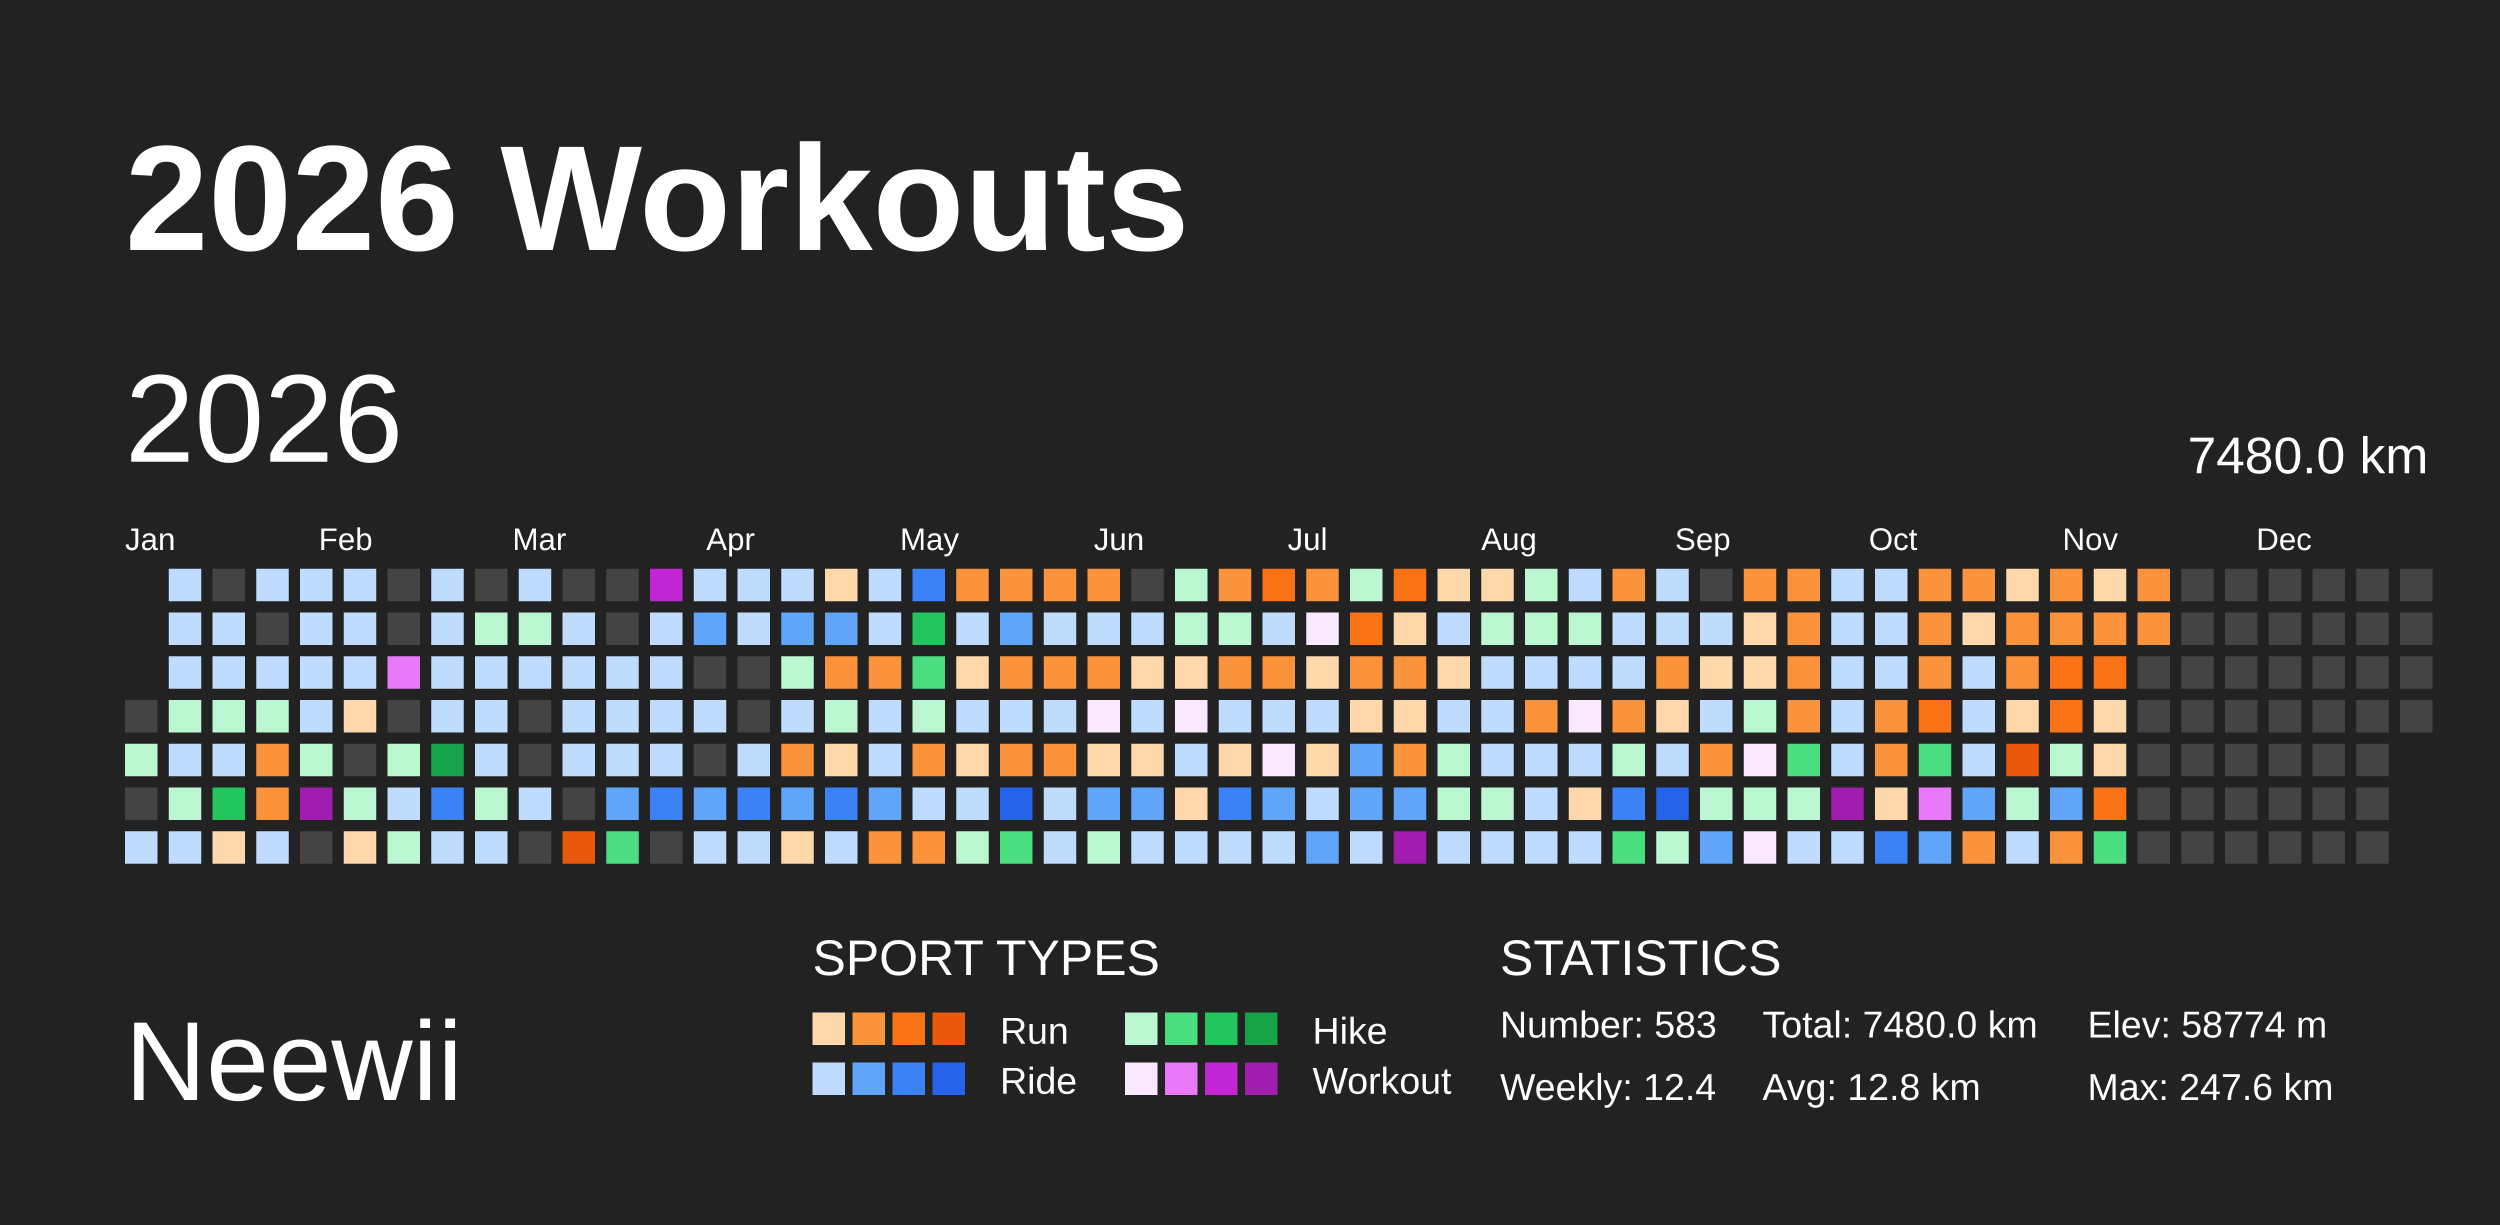
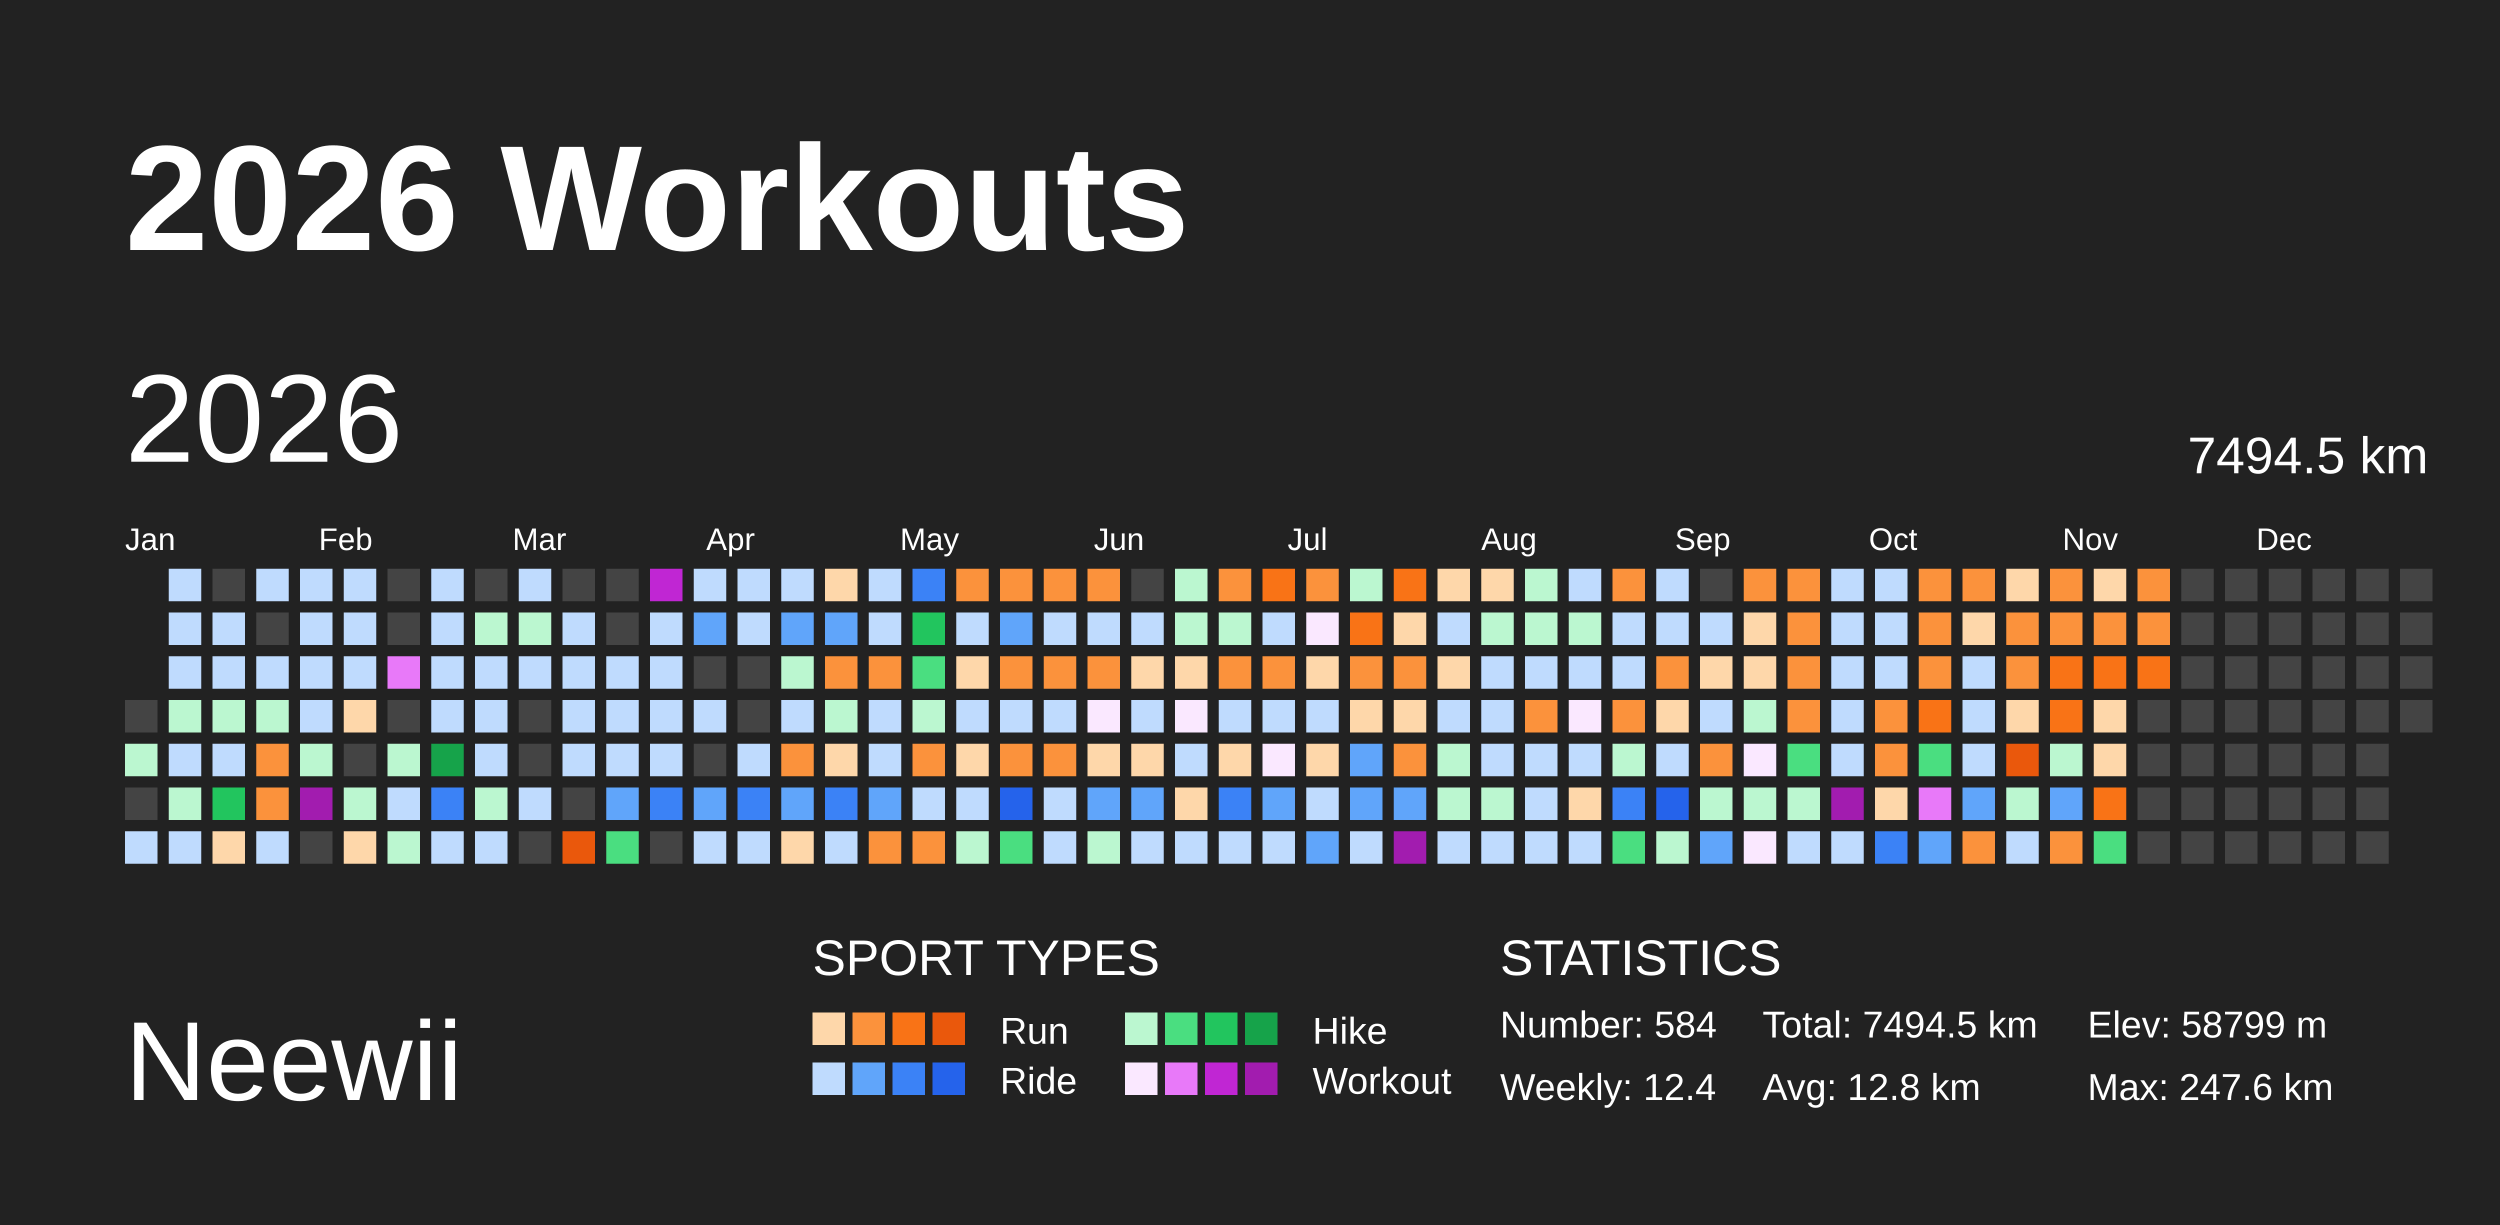
<svg xmlns="http://www.w3.org/2000/svg" baseProfile="full" height="98mm" version="1.1" viewBox="0,0,200,98" width="200mm">
  <defs />
  <rect fill="#222222" height="98" width="200" x="0" y="0" />
  <text fill="#FFFFFF" style="font-size:12px; font-family:Arial; font-weight:bold;" x="10" y="20">2026 Workouts</text>
  <text fill="#FFFFFF" style="font-size:9px; font-family:Arial" x="10" y="88">Neewii</text>
  <text fill="#FFFFFF" style="font-size:4px; font-family:Arial" x="65" y="78">SPORT TYPES</text>
  <rect fill="#fed7aa" height="2.6" width="2.6" x="65.0" y="81" />
  <rect fill="#fb923c" height="2.6" width="2.6" x="68.2" y="81" />
  <rect fill="#f97316" height="2.6" width="2.6" x="71.4" y="81" />
  <rect fill="#ea580c" height="2.6" width="2.6" x="74.6" y="81" />
  <text fill="#FFFFFF" style="font-size:3px; font-family:Arial" x="80" y="83.5">Run</text>
  <rect fill="#bbf7d0" height="2.6" width="2.6" x="90.0" y="81" />
  <rect fill="#4ade80" height="2.6" width="2.6" x="93.2" y="81" />
  <rect fill="#22c55e" height="2.6" width="2.6" x="96.4" y="81" />
  <rect fill="#16a34a" height="2.6" width="2.6" x="99.6" y="81" />
  <text fill="#FFFFFF" style="font-size:3px; font-family:Arial" x="105" y="83.5">Hike</text>
  <rect fill="#bfdbfe" height="2.6" width="2.6" x="65.0" y="85" />
  <rect fill="#60a5fa" height="2.6" width="2.6" x="68.2" y="85" />
  <rect fill="#3b82f6" height="2.6" width="2.6" x="71.4" y="85" />
  <rect fill="#2563eb" height="2.6" width="2.6" x="74.6" y="85" />
  <text fill="#FFFFFF" style="font-size:3px; font-family:Arial" x="80" y="87.5">Ride</text>
  <rect fill="#fae8ff" height="2.6" width="2.6" x="90.0" y="85" />
  <rect fill="#e879f9" height="2.6" width="2.6" x="93.2" y="85" />
  <rect fill="#c026d3" height="2.6" width="2.6" x="96.4" y="85" />
  <rect fill="#a21caf" height="2.6" width="2.6" x="99.6" y="85" />
  <text fill="#FFFFFF" style="font-size:3px; font-family:Arial" x="105" y="87.5">Workout</text>
  <text fill="#FFFFFF" style="font-size:4px; font-family:Arial" x="120" y="78">STATISTICS</text>
-   <text fill="#FFFFFF" style="font-size:3px; font-family:Arial" x="120" y="83">Number: 583</text>
+   <text fill="#FFFFFF" style="font-size:3px; font-family:Arial" x="120" y="83">Number: 584</text>
  <text fill="#FFFFFF" style="font-size:3px; font-family:Arial" x="120" y="88">Weekly: 12.4</text>
-   <text fill="#FFFFFF" style="font-size:3px; font-family:Arial" x="141" y="83">Total: 7480.0 km</text>
+   <text fill="#FFFFFF" style="font-size:3px; font-family:Arial" x="141" y="83">Total: 7494.5 km</text>
  <text fill="#FFFFFF" style="font-size:3px; font-family:Arial" x="141" y="88">Avg: 12.8 km</text>
-   <text fill="#FFFFFF" style="font-size:3px; font-family:Arial" x="167" y="83">Elev: 58774 m</text>
+   <text fill="#FFFFFF" style="font-size:3px; font-family:Arial" x="167" y="83">Elev: 58799 m</text>
  <text fill="#FFFFFF" style="font-size:3px; font-family:Arial" x="167" y="88">Max: 247.6 km</text>
  <text dominant-baseline="hanging" fill="#FFFFFF" style="font-size:10.0px; font-family:Arial;" x="10" y="30">2026</text>
-   <text dominant-baseline="hanging" fill="#FFFFFF" style="font-size:4.125px; font-family:Arial;" x="175" y="35">7480.0 km</text>
+   <text dominant-baseline="hanging" fill="#FFFFFF" style="font-size:4.125px; font-family:Arial;" x="175" y="35">7494.5 km</text>
  <text fill="#FFFFFF" style="font-size:2.5px; font-family:Arial" x="10.0" y="44">Jan</text>
  <text fill="#FFFFFF" style="font-size:2.5px; font-family:Arial" x="25.5" y="44">Feb</text>
  <text fill="#FFFFFF" style="font-size:2.5px; font-family:Arial" x="41.0" y="44">Mar</text>
  <text fill="#FFFFFF" style="font-size:2.5px; font-family:Arial" x="56.5" y="44">Apr</text>
  <text fill="#FFFFFF" style="font-size:2.5px; font-family:Arial" x="72.0" y="44">May</text>
  <text fill="#FFFFFF" style="font-size:2.5px; font-family:Arial" x="87.5" y="44">Jun</text>
  <text fill="#FFFFFF" style="font-size:2.5px; font-family:Arial" x="103.0" y="44">Jul</text>
  <text fill="#FFFFFF" style="font-size:2.5px; font-family:Arial" x="118.5" y="44">Aug</text>
  <text fill="#FFFFFF" style="font-size:2.5px; font-family:Arial" x="134.0" y="44">Sep</text>
  <text fill="#FFFFFF" style="font-size:2.5px; font-family:Arial" x="149.5" y="44">Oct</text>
  <text fill="#FFFFFF" style="font-size:2.5px; font-family:Arial" x="165.0" y="44">Nov</text>
  <text fill="#FFFFFF" style="font-size:2.5px; font-family:Arial" x="180.5" y="44">Dec</text>
  <rect fill="#444444" height="2.6" width="2.6" x="10.0" y="56.0" />
  <rect fill="#bbf7d0" height="2.6" width="2.6" x="10.0" y="59.5" />
  <rect fill="#444444" height="2.6" width="2.6" x="10.0" y="63.0" />
  <rect fill="#bfdbfe" height="2.6" width="2.6" x="10.0" y="66.5" />
  <rect fill="#bfdbfe" height="2.6" width="2.6" x="13.5" y="45.5" />
  <rect fill="#bfdbfe" height="2.6" width="2.6" x="13.5" y="49.0" />
  <rect fill="#bfdbfe" height="2.6" width="2.6" x="13.5" y="52.5" />
  <rect fill="#bbf7d0" height="2.6" width="2.6" x="13.5" y="56.0" />
  <rect fill="#bfdbfe" height="2.6" width="2.6" x="13.5" y="59.5" />
  <rect fill="#bbf7d0" height="2.6" width="2.6" x="13.5" y="63.0" />
  <rect fill="#bfdbfe" height="2.6" width="2.6" x="13.5" y="66.5" />
  <rect fill="#444444" height="2.6" width="2.6" x="17.0" y="45.5" />
  <rect fill="#bfdbfe" height="2.6" width="2.6" x="17.0" y="49.0" />
  <rect fill="#bfdbfe" height="2.6" width="2.6" x="17.0" y="52.5" />
  <rect fill="#bbf7d0" height="2.6" width="2.6" x="17.0" y="56.0" />
  <rect fill="#bfdbfe" height="2.6" width="2.6" x="17.0" y="59.5" />
  <rect fill="#22c55e" height="2.6" width="2.6" x="17.0" y="63.0" />
  <rect fill="#fed7aa" height="2.6" width="2.6" x="17.0" y="66.5" />
  <rect fill="#bfdbfe" height="2.6" width="2.6" x="20.5" y="45.5" />
  <rect fill="#444444" height="2.6" width="2.6" x="20.5" y="49.0" />
  <rect fill="#bfdbfe" height="2.6" width="2.6" x="20.5" y="52.5" />
  <rect fill="#bbf7d0" height="2.6" width="2.6" x="20.5" y="56.0" />
  <rect fill="#fb923c" height="2.6" width="2.6" x="20.5" y="59.5" />
  <rect fill="#fb923c" height="2.6" width="2.6" x="20.5" y="63.0" />
  <rect fill="#bfdbfe" height="2.6" width="2.6" x="20.5" y="66.5" />
  <rect fill="#bfdbfe" height="2.6" width="2.6" x="24.0" y="45.5" />
  <rect fill="#bfdbfe" height="2.6" width="2.6" x="24.0" y="49.0" />
  <rect fill="#bfdbfe" height="2.6" width="2.6" x="24.0" y="52.5" />
  <rect fill="#bfdbfe" height="2.6" width="2.6" x="24.0" y="56.0" />
  <rect fill="#bbf7d0" height="2.6" width="2.6" x="24.0" y="59.5" />
  <rect fill="#a21caf" height="2.6" width="2.6" x="24.0" y="63.0" />
  <rect fill="#444444" height="2.6" width="2.6" x="24.0" y="66.5" />
  <rect fill="#bfdbfe" height="2.6" width="2.6" x="27.5" y="45.5" />
  <rect fill="#bfdbfe" height="2.6" width="2.6" x="27.5" y="49.0" />
  <rect fill="#bfdbfe" height="2.6" width="2.6" x="27.5" y="52.5" />
  <rect fill="#fed7aa" height="2.6" width="2.6" x="27.5" y="56.0" />
  <rect fill="#444444" height="2.6" width="2.6" x="27.5" y="59.5" />
  <rect fill="#bbf7d0" height="2.6" width="2.6" x="27.5" y="63.0" />
  <rect fill="#fed7aa" height="2.6" width="2.6" x="27.5" y="66.5" />
  <rect fill="#444444" height="2.6" width="2.6" x="31.0" y="45.5" />
  <rect fill="#444444" height="2.6" width="2.6" x="31.0" y="49.0" />
  <rect fill="#e879f9" height="2.6" width="2.6" x="31.0" y="52.5" />
  <rect fill="#444444" height="2.6" width="2.6" x="31.0" y="56.0" />
  <rect fill="#bbf7d0" height="2.6" width="2.6" x="31.0" y="59.5" />
  <rect fill="#bfdbfe" height="2.6" width="2.6" x="31.0" y="63.0" />
  <rect fill="#bbf7d0" height="2.6" width="2.6" x="31.0" y="66.5" />
  <rect fill="#bfdbfe" height="2.6" width="2.6" x="34.5" y="45.5" />
  <rect fill="#bfdbfe" height="2.6" width="2.6" x="34.5" y="49.0" />
  <rect fill="#bfdbfe" height="2.6" width="2.6" x="34.5" y="52.5" />
  <rect fill="#bfdbfe" height="2.6" width="2.6" x="34.5" y="56.0" />
  <rect fill="#16a34a" height="2.6" width="2.6" x="34.5" y="59.5" />
  <rect fill="#3b82f6" height="2.6" width="2.6" x="34.5" y="63.0" />
  <rect fill="#bfdbfe" height="2.6" width="2.6" x="34.5" y="66.5" />
  <rect fill="#444444" height="2.6" width="2.6" x="38.0" y="45.5" />
  <rect fill="#bbf7d0" height="2.6" width="2.6" x="38.0" y="49.0" />
  <rect fill="#bfdbfe" height="2.6" width="2.6" x="38.0" y="52.5" />
  <rect fill="#bfdbfe" height="2.6" width="2.6" x="38.0" y="56.0" />
  <rect fill="#bfdbfe" height="2.6" width="2.6" x="38.0" y="59.5" />
  <rect fill="#bbf7d0" height="2.6" width="2.6" x="38.0" y="63.0" />
  <rect fill="#bfdbfe" height="2.6" width="2.6" x="38.0" y="66.5" />
  <rect fill="#bfdbfe" height="2.6" width="2.6" x="41.5" y="45.5" />
  <rect fill="#bbf7d0" height="2.6" width="2.6" x="41.5" y="49.0" />
  <rect fill="#bfdbfe" height="2.6" width="2.6" x="41.5" y="52.5" />
  <rect fill="#444444" height="2.6" width="2.6" x="41.5" y="56.0" />
  <rect fill="#444444" height="2.6" width="2.6" x="41.5" y="59.5" />
  <rect fill="#bfdbfe" height="2.6" width="2.6" x="41.5" y="63.0" />
  <rect fill="#444444" height="2.6" width="2.6" x="41.5" y="66.5" />
  <rect fill="#444444" height="2.6" width="2.6" x="45.0" y="45.5" />
  <rect fill="#bfdbfe" height="2.6" width="2.6" x="45.0" y="49.0" />
  <rect fill="#bfdbfe" height="2.6" width="2.6" x="45.0" y="52.5" />
  <rect fill="#bfdbfe" height="2.6" width="2.6" x="45.0" y="56.0" />
  <rect fill="#bfdbfe" height="2.6" width="2.6" x="45.0" y="59.5" />
  <rect fill="#444444" height="2.6" width="2.6" x="45.0" y="63.0" />
  <rect fill="#ea580c" height="2.6" width="2.6" x="45.0" y="66.5" />
  <rect fill="#444444" height="2.6" width="2.6" x="48.5" y="45.5" />
  <rect fill="#444444" height="2.6" width="2.6" x="48.5" y="49.0" />
  <rect fill="#bfdbfe" height="2.6" width="2.6" x="48.5" y="52.5" />
  <rect fill="#bfdbfe" height="2.6" width="2.6" x="48.5" y="56.0" />
  <rect fill="#bfdbfe" height="2.6" width="2.6" x="48.5" y="59.5" />
  <rect fill="#60a5fa" height="2.6" width="2.6" x="48.5" y="63.0" />
  <rect fill="#4ade80" height="2.6" width="2.6" x="48.5" y="66.5" />
  <rect fill="#c026d3" height="2.6" width="2.6" x="52.0" y="45.5" />
  <rect fill="#bfdbfe" height="2.6" width="2.6" x="52.0" y="49.0" />
  <rect fill="#bfdbfe" height="2.6" width="2.6" x="52.0" y="52.5" />
  <rect fill="#bfdbfe" height="2.6" width="2.6" x="52.0" y="56.0" />
  <rect fill="#bfdbfe" height="2.6" width="2.6" x="52.0" y="59.5" />
  <rect fill="#3b82f6" height="2.6" width="2.6" x="52.0" y="63.0" />
  <rect fill="#444444" height="2.6" width="2.6" x="52.0" y="66.5" />
  <rect fill="#bfdbfe" height="2.6" width="2.6" x="55.5" y="45.5" />
  <rect fill="#60a5fa" height="2.6" width="2.6" x="55.5" y="49.0" />
  <rect fill="#444444" height="2.6" width="2.6" x="55.5" y="52.5" />
  <rect fill="#bfdbfe" height="2.6" width="2.6" x="55.5" y="56.0" />
  <rect fill="#444444" height="2.6" width="2.6" x="55.5" y="59.5" />
  <rect fill="#60a5fa" height="2.6" width="2.6" x="55.5" y="63.0" />
  <rect fill="#bfdbfe" height="2.6" width="2.6" x="55.5" y="66.5" />
  <rect fill="#bfdbfe" height="2.6" width="2.6" x="59.0" y="45.5" />
  <rect fill="#bfdbfe" height="2.6" width="2.6" x="59.0" y="49.0" />
  <rect fill="#444444" height="2.6" width="2.6" x="59.0" y="52.5" />
  <rect fill="#444444" height="2.6" width="2.6" x="59.0" y="56.0" />
  <rect fill="#bfdbfe" height="2.6" width="2.6" x="59.0" y="59.5" />
  <rect fill="#3b82f6" height="2.6" width="2.6" x="59.0" y="63.0" />
  <rect fill="#bfdbfe" height="2.6" width="2.6" x="59.0" y="66.5" />
  <rect fill="#bfdbfe" height="2.6" width="2.6" x="62.5" y="45.5" />
  <rect fill="#60a5fa" height="2.6" width="2.6" x="62.5" y="49.0" />
  <rect fill="#bbf7d0" height="2.6" width="2.6" x="62.5" y="52.5" />
  <rect fill="#bfdbfe" height="2.6" width="2.6" x="62.5" y="56.0" />
  <rect fill="#fb923c" height="2.6" width="2.6" x="62.5" y="59.5" />
  <rect fill="#60a5fa" height="2.6" width="2.6" x="62.5" y="63.0" />
  <rect fill="#fed7aa" height="2.6" width="2.6" x="62.5" y="66.5" />
  <rect fill="#fed7aa" height="2.6" width="2.6" x="66.0" y="45.5" />
  <rect fill="#60a5fa" height="2.6" width="2.6" x="66.0" y="49.0" />
  <rect fill="#fb923c" height="2.6" width="2.6" x="66.0" y="52.5" />
  <rect fill="#bbf7d0" height="2.6" width="2.6" x="66.0" y="56.0" />
  <rect fill="#fed7aa" height="2.6" width="2.6" x="66.0" y="59.5" />
  <rect fill="#3b82f6" height="2.6" width="2.6" x="66.0" y="63.0" />
  <rect fill="#bfdbfe" height="2.6" width="2.6" x="66.0" y="66.5" />
  <rect fill="#bfdbfe" height="2.6" width="2.6" x="69.5" y="45.5" />
  <rect fill="#bfdbfe" height="2.6" width="2.6" x="69.5" y="49.0" />
  <rect fill="#fb923c" height="2.6" width="2.6" x="69.5" y="52.5" />
  <rect fill="#bfdbfe" height="2.6" width="2.6" x="69.5" y="56.0" />
  <rect fill="#bfdbfe" height="2.6" width="2.6" x="69.5" y="59.5" />
  <rect fill="#60a5fa" height="2.6" width="2.6" x="69.5" y="63.0" />
  <rect fill="#fb923c" height="2.6" width="2.6" x="69.5" y="66.5" />
  <rect fill="#3b82f6" height="2.6" width="2.6" x="73.0" y="45.5" />
  <rect fill="#22c55e" height="2.6" width="2.6" x="73.0" y="49.0" />
  <rect fill="#4ade80" height="2.6" width="2.6" x="73.0" y="52.5" />
  <rect fill="#bbf7d0" height="2.6" width="2.6" x="73.0" y="56.0" />
  <rect fill="#fb923c" height="2.6" width="2.6" x="73.0" y="59.5" />
  <rect fill="#bfdbfe" height="2.6" width="2.6" x="73.0" y="63.0" />
  <rect fill="#fb923c" height="2.6" width="2.6" x="73.0" y="66.5" />
  <rect fill="#fb923c" height="2.6" width="2.6" x="76.5" y="45.5" />
  <rect fill="#bfdbfe" height="2.6" width="2.6" x="76.5" y="49.0" />
  <rect fill="#fed7aa" height="2.6" width="2.6" x="76.5" y="52.5" />
  <rect fill="#bfdbfe" height="2.6" width="2.6" x="76.5" y="56.0" />
  <rect fill="#fed7aa" height="2.6" width="2.6" x="76.5" y="59.5" />
  <rect fill="#bfdbfe" height="2.6" width="2.6" x="76.5" y="63.0" />
  <rect fill="#bbf7d0" height="2.6" width="2.6" x="76.5" y="66.5" />
  <rect fill="#fb923c" height="2.6" width="2.6" x="80.0" y="45.5" />
  <rect fill="#60a5fa" height="2.6" width="2.6" x="80.0" y="49.0" />
  <rect fill="#fb923c" height="2.6" width="2.6" x="80.0" y="52.5" />
  <rect fill="#bfdbfe" height="2.6" width="2.6" x="80.0" y="56.0" />
  <rect fill="#fb923c" height="2.6" width="2.6" x="80.0" y="59.5" />
  <rect fill="#2563eb" height="2.6" width="2.6" x="80.0" y="63.0" />
  <rect fill="#4ade80" height="2.6" width="2.6" x="80.0" y="66.5" />
  <rect fill="#fb923c" height="2.6" width="2.6" x="83.5" y="45.5" />
  <rect fill="#bfdbfe" height="2.6" width="2.6" x="83.5" y="49.0" />
  <rect fill="#fb923c" height="2.6" width="2.6" x="83.5" y="52.5" />
  <rect fill="#bfdbfe" height="2.6" width="2.6" x="83.5" y="56.0" />
  <rect fill="#fb923c" height="2.6" width="2.6" x="83.5" y="59.5" />
  <rect fill="#bfdbfe" height="2.6" width="2.6" x="83.5" y="63.0" />
  <rect fill="#bfdbfe" height="2.6" width="2.6" x="83.5" y="66.5" />
  <rect fill="#fb923c" height="2.6" width="2.6" x="87.0" y="45.5" />
  <rect fill="#bfdbfe" height="2.6" width="2.6" x="87.0" y="49.0" />
  <rect fill="#fb923c" height="2.6" width="2.6" x="87.0" y="52.5" />
  <rect fill="#fae8ff" height="2.6" width="2.6" x="87.0" y="56.0" />
  <rect fill="#fed7aa" height="2.6" width="2.6" x="87.0" y="59.5" />
  <rect fill="#60a5fa" height="2.6" width="2.6" x="87.0" y="63.0" />
  <rect fill="#bbf7d0" height="2.6" width="2.6" x="87.0" y="66.5" />
  <rect fill="#444444" height="2.6" width="2.6" x="90.5" y="45.5" />
  <rect fill="#bfdbfe" height="2.6" width="2.6" x="90.5" y="49.0" />
  <rect fill="#fed7aa" height="2.6" width="2.6" x="90.5" y="52.5" />
  <rect fill="#bfdbfe" height="2.6" width="2.6" x="90.5" y="56.0" />
  <rect fill="#fed7aa" height="2.6" width="2.6" x="90.5" y="59.5" />
  <rect fill="#60a5fa" height="2.6" width="2.6" x="90.5" y="63.0" />
  <rect fill="#bfdbfe" height="2.6" width="2.6" x="90.5" y="66.5" />
  <rect fill="#bbf7d0" height="2.6" width="2.6" x="94.0" y="45.5" />
  <rect fill="#bbf7d0" height="2.6" width="2.6" x="94.0" y="49.0" />
  <rect fill="#fed7aa" height="2.6" width="2.6" x="94.0" y="52.5" />
  <rect fill="#fae8ff" height="2.6" width="2.6" x="94.0" y="56.0" />
  <rect fill="#bfdbfe" height="2.6" width="2.6" x="94.0" y="59.5" />
  <rect fill="#fed7aa" height="2.6" width="2.6" x="94.0" y="63.0" />
  <rect fill="#bfdbfe" height="2.6" width="2.6" x="94.0" y="66.5" />
  <rect fill="#fb923c" height="2.6" width="2.6" x="97.5" y="45.5" />
  <rect fill="#bbf7d0" height="2.6" width="2.6" x="97.5" y="49.0" />
  <rect fill="#fb923c" height="2.6" width="2.6" x="97.5" y="52.5" />
  <rect fill="#bfdbfe" height="2.6" width="2.6" x="97.5" y="56.0" />
  <rect fill="#fed7aa" height="2.6" width="2.6" x="97.5" y="59.5" />
  <rect fill="#3b82f6" height="2.6" width="2.6" x="97.5" y="63.0" />
  <rect fill="#bfdbfe" height="2.6" width="2.6" x="97.5" y="66.5" />
  <rect fill="#f97316" height="2.6" width="2.6" x="101.0" y="45.5" />
  <rect fill="#bfdbfe" height="2.6" width="2.6" x="101.0" y="49.0" />
  <rect fill="#fb923c" height="2.6" width="2.6" x="101.0" y="52.5" />
  <rect fill="#bfdbfe" height="2.6" width="2.6" x="101.0" y="56.0" />
  <rect fill="#fae8ff" height="2.6" width="2.6" x="101.0" y="59.5" />
  <rect fill="#60a5fa" height="2.6" width="2.6" x="101.0" y="63.0" />
  <rect fill="#bfdbfe" height="2.6" width="2.6" x="101.0" y="66.5" />
  <rect fill="#fb923c" height="2.6" width="2.6" x="104.5" y="45.5" />
  <rect fill="#fae8ff" height="2.6" width="2.6" x="104.5" y="49.0" />
  <rect fill="#fed7aa" height="2.6" width="2.6" x="104.5" y="52.5" />
  <rect fill="#bfdbfe" height="2.6" width="2.6" x="104.5" y="56.0" />
  <rect fill="#fed7aa" height="2.6" width="2.6" x="104.5" y="59.5" />
  <rect fill="#bfdbfe" height="2.6" width="2.6" x="104.5" y="63.0" />
  <rect fill="#60a5fa" height="2.6" width="2.6" x="104.5" y="66.5" />
  <rect fill="#bbf7d0" height="2.6" width="2.6" x="108.0" y="45.5" />
  <rect fill="#f97316" height="2.6" width="2.6" x="108.0" y="49.0" />
  <rect fill="#fb923c" height="2.6" width="2.6" x="108.0" y="52.5" />
  <rect fill="#fed7aa" height="2.6" width="2.6" x="108.0" y="56.0" />
  <rect fill="#60a5fa" height="2.6" width="2.6" x="108.0" y="59.5" />
  <rect fill="#60a5fa" height="2.6" width="2.6" x="108.0" y="63.0" />
  <rect fill="#bfdbfe" height="2.6" width="2.6" x="108.0" y="66.5" />
  <rect fill="#f97316" height="2.6" width="2.6" x="111.5" y="45.5" />
  <rect fill="#fed7aa" height="2.6" width="2.6" x="111.5" y="49.0" />
  <rect fill="#fb923c" height="2.6" width="2.6" x="111.5" y="52.5" />
  <rect fill="#fed7aa" height="2.6" width="2.6" x="111.5" y="56.0" />
  <rect fill="#fb923c" height="2.6" width="2.6" x="111.5" y="59.5" />
  <rect fill="#60a5fa" height="2.6" width="2.6" x="111.5" y="63.0" />
  <rect fill="#a21caf" height="2.6" width="2.6" x="111.5" y="66.5" />
  <rect fill="#fed7aa" height="2.6" width="2.6" x="115.0" y="45.5" />
  <rect fill="#bfdbfe" height="2.6" width="2.6" x="115.0" y="49.0" />
  <rect fill="#fed7aa" height="2.6" width="2.6" x="115.0" y="52.5" />
  <rect fill="#bfdbfe" height="2.6" width="2.6" x="115.0" y="56.0" />
  <rect fill="#bbf7d0" height="2.6" width="2.6" x="115.0" y="59.5" />
  <rect fill="#bbf7d0" height="2.6" width="2.6" x="115.0" y="63.0" />
  <rect fill="#bfdbfe" height="2.6" width="2.6" x="115.0" y="66.5" />
  <rect fill="#fed7aa" height="2.6" width="2.6" x="118.5" y="45.5" />
  <rect fill="#bbf7d0" height="2.6" width="2.6" x="118.5" y="49.0" />
  <rect fill="#bfdbfe" height="2.6" width="2.6" x="118.5" y="52.5" />
  <rect fill="#bfdbfe" height="2.6" width="2.6" x="118.5" y="56.0" />
  <rect fill="#bfdbfe" height="2.6" width="2.6" x="118.5" y="59.5" />
  <rect fill="#bbf7d0" height="2.6" width="2.6" x="118.5" y="63.0" />
  <rect fill="#bfdbfe" height="2.6" width="2.6" x="118.5" y="66.5" />
  <rect fill="#bbf7d0" height="2.6" width="2.6" x="122.0" y="45.5" />
  <rect fill="#bbf7d0" height="2.6" width="2.6" x="122.0" y="49.0" />
  <rect fill="#bfdbfe" height="2.6" width="2.6" x="122.0" y="52.5" />
  <rect fill="#fb923c" height="2.6" width="2.6" x="122.0" y="56.0" />
  <rect fill="#bfdbfe" height="2.6" width="2.6" x="122.0" y="59.5" />
  <rect fill="#bfdbfe" height="2.6" width="2.6" x="122.0" y="63.0" />
  <rect fill="#bfdbfe" height="2.6" width="2.6" x="122.0" y="66.5" />
  <rect fill="#bfdbfe" height="2.6" width="2.6" x="125.5" y="45.5" />
  <rect fill="#bbf7d0" height="2.6" width="2.6" x="125.5" y="49.0" />
  <rect fill="#bfdbfe" height="2.6" width="2.6" x="125.5" y="52.5" />
  <rect fill="#fae8ff" height="2.6" width="2.6" x="125.5" y="56.0" />
  <rect fill="#bfdbfe" height="2.6" width="2.6" x="125.5" y="59.5" />
  <rect fill="#fed7aa" height="2.6" width="2.6" x="125.5" y="63.0" />
  <rect fill="#bfdbfe" height="2.6" width="2.6" x="125.5" y="66.5" />
  <rect fill="#fb923c" height="2.6" width="2.6" x="129.0" y="45.5" />
  <rect fill="#bfdbfe" height="2.6" width="2.6" x="129.0" y="49.0" />
  <rect fill="#bfdbfe" height="2.6" width="2.6" x="129.0" y="52.5" />
  <rect fill="#fb923c" height="2.6" width="2.6" x="129.0" y="56.0" />
  <rect fill="#bbf7d0" height="2.6" width="2.6" x="129.0" y="59.5" />
  <rect fill="#3b82f6" height="2.6" width="2.6" x="129.0" y="63.0" />
  <rect fill="#4ade80" height="2.6" width="2.6" x="129.0" y="66.5" />
  <rect fill="#bfdbfe" height="2.6" width="2.6" x="132.5" y="45.5" />
  <rect fill="#bfdbfe" height="2.6" width="2.6" x="132.5" y="49.0" />
  <rect fill="#fb923c" height="2.6" width="2.6" x="132.5" y="52.5" />
  <rect fill="#fed7aa" height="2.6" width="2.6" x="132.5" y="56.0" />
  <rect fill="#bfdbfe" height="2.6" width="2.6" x="132.5" y="59.5" />
  <rect fill="#2563eb" height="2.6" width="2.6" x="132.5" y="63.0" />
  <rect fill="#bbf7d0" height="2.6" width="2.6" x="132.5" y="66.5" />
  <rect fill="#444444" height="2.6" width="2.6" x="136.0" y="45.5" />
  <rect fill="#bfdbfe" height="2.6" width="2.6" x="136.0" y="49.0" />
  <rect fill="#fed7aa" height="2.6" width="2.6" x="136.0" y="52.5" />
  <rect fill="#bfdbfe" height="2.6" width="2.6" x="136.0" y="56.0" />
  <rect fill="#fb923c" height="2.6" width="2.6" x="136.0" y="59.5" />
  <rect fill="#bbf7d0" height="2.6" width="2.6" x="136.0" y="63.0" />
  <rect fill="#60a5fa" height="2.6" width="2.6" x="136.0" y="66.5" />
  <rect fill="#fb923c" height="2.6" width="2.6" x="139.5" y="45.5" />
  <rect fill="#fed7aa" height="2.6" width="2.6" x="139.5" y="49.0" />
  <rect fill="#fed7aa" height="2.6" width="2.6" x="139.5" y="52.5" />
  <rect fill="#bbf7d0" height="2.6" width="2.6" x="139.5" y="56.0" />
  <rect fill="#fae8ff" height="2.6" width="2.6" x="139.5" y="59.5" />
  <rect fill="#bbf7d0" height="2.6" width="2.6" x="139.5" y="63.0" />
  <rect fill="#fae8ff" height="2.6" width="2.6" x="139.5" y="66.5" />
  <rect fill="#fb923c" height="2.6" width="2.6" x="143.0" y="45.5" />
  <rect fill="#fb923c" height="2.6" width="2.6" x="143.0" y="49.0" />
  <rect fill="#fb923c" height="2.6" width="2.6" x="143.0" y="52.5" />
  <rect fill="#fb923c" height="2.6" width="2.6" x="143.0" y="56.0" />
  <rect fill="#4ade80" height="2.6" width="2.6" x="143.0" y="59.5" />
  <rect fill="#bbf7d0" height="2.6" width="2.6" x="143.0" y="63.0" />
  <rect fill="#bfdbfe" height="2.6" width="2.6" x="143.0" y="66.5" />
  <rect fill="#bfdbfe" height="2.6" width="2.6" x="146.5" y="45.5" />
  <rect fill="#bfdbfe" height="2.6" width="2.6" x="146.5" y="49.0" />
  <rect fill="#bfdbfe" height="2.6" width="2.6" x="146.5" y="52.5" />
  <rect fill="#bfdbfe" height="2.6" width="2.6" x="146.5" y="56.0" />
  <rect fill="#bfdbfe" height="2.6" width="2.6" x="146.5" y="59.5" />
  <rect fill="#a21caf" height="2.6" width="2.6" x="146.5" y="63.0" />
  <rect fill="#bfdbfe" height="2.6" width="2.6" x="146.5" y="66.5" />
  <rect fill="#bfdbfe" height="2.6" width="2.6" x="150.0" y="45.5" />
  <rect fill="#bfdbfe" height="2.6" width="2.6" x="150.0" y="49.0" />
  <rect fill="#bfdbfe" height="2.6" width="2.6" x="150.0" y="52.5" />
  <rect fill="#fb923c" height="2.6" width="2.6" x="150.0" y="56.0" />
  <rect fill="#fb923c" height="2.6" width="2.6" x="150.0" y="59.5" />
  <rect fill="#fed7aa" height="2.6" width="2.6" x="150.0" y="63.0" />
  <rect fill="#3b82f6" height="2.6" width="2.6" x="150.0" y="66.5" />
  <rect fill="#fb923c" height="2.6" width="2.6" x="153.5" y="45.5" />
  <rect fill="#fb923c" height="2.6" width="2.6" x="153.5" y="49.0" />
  <rect fill="#fb923c" height="2.6" width="2.6" x="153.5" y="52.5" />
  <rect fill="#f97316" height="2.6" width="2.6" x="153.5" y="56.0" />
  <rect fill="#4ade80" height="2.6" width="2.6" x="153.5" y="59.5" />
  <rect fill="#e879f9" height="2.6" width="2.6" x="153.5" y="63.0" />
  <rect fill="#60a5fa" height="2.6" width="2.6" x="153.5" y="66.5" />
  <rect fill="#fb923c" height="2.6" width="2.6" x="157.0" y="45.5" />
  <rect fill="#fed7aa" height="2.6" width="2.6" x="157.0" y="49.0" />
  <rect fill="#bfdbfe" height="2.6" width="2.6" x="157.0" y="52.5" />
  <rect fill="#bfdbfe" height="2.6" width="2.6" x="157.0" y="56.0" />
  <rect fill="#bfdbfe" height="2.6" width="2.6" x="157.0" y="59.5" />
  <rect fill="#60a5fa" height="2.6" width="2.6" x="157.0" y="63.0" />
  <rect fill="#fb923c" height="2.6" width="2.6" x="157.0" y="66.5" />
  <rect fill="#fed7aa" height="2.6" width="2.6" x="160.5" y="45.5" />
  <rect fill="#fb923c" height="2.6" width="2.6" x="160.5" y="49.0" />
  <rect fill="#fb923c" height="2.6" width="2.6" x="160.5" y="52.5" />
  <rect fill="#fed7aa" height="2.6" width="2.6" x="160.5" y="56.0" />
  <rect fill="#ea580c" height="2.6" width="2.6" x="160.5" y="59.5" />
  <rect fill="#bbf7d0" height="2.6" width="2.6" x="160.5" y="63.0" />
  <rect fill="#bfdbfe" height="2.6" width="2.6" x="160.5" y="66.5" />
  <rect fill="#fb923c" height="2.6" width="2.6" x="164.0" y="45.5" />
  <rect fill="#fb923c" height="2.6" width="2.6" x="164.0" y="49.0" />
  <rect fill="#f97316" height="2.6" width="2.6" x="164.0" y="52.5" />
  <rect fill="#f97316" height="2.6" width="2.6" x="164.0" y="56.0" />
  <rect fill="#bbf7d0" height="2.6" width="2.6" x="164.0" y="59.5" />
  <rect fill="#60a5fa" height="2.6" width="2.6" x="164.0" y="63.0" />
  <rect fill="#fb923c" height="2.6" width="2.6" x="164.0" y="66.5" />
  <rect fill="#fed7aa" height="2.6" width="2.6" x="167.5" y="45.5" />
  <rect fill="#fb923c" height="2.6" width="2.6" x="167.5" y="49.0" />
  <rect fill="#f97316" height="2.6" width="2.6" x="167.5" y="52.5" />
  <rect fill="#fed7aa" height="2.6" width="2.6" x="167.5" y="56.0" />
  <rect fill="#fed7aa" height="2.6" width="2.6" x="167.5" y="59.5" />
  <rect fill="#f97316" height="2.6" width="2.6" x="167.5" y="63.0" />
  <rect fill="#4ade80" height="2.6" width="2.6" x="167.5" y="66.5" />
  <rect fill="#fb923c" height="2.6" width="2.6" x="171.0" y="45.5" />
  <rect fill="#fb923c" height="2.6" width="2.6" x="171.0" y="49.0" />
-   <rect fill="#444444" height="2.6" width="2.6" x="171.0" y="52.5" />
+   <rect fill="#f97316" height="2.6" width="2.6" x="171.0" y="52.5" />
  <rect fill="#444444" height="2.6" width="2.6" x="171.0" y="56.0" />
  <rect fill="#444444" height="2.6" width="2.6" x="171.0" y="59.5" />
  <rect fill="#444444" height="2.6" width="2.6" x="171.0" y="63.0" />
  <rect fill="#444444" height="2.6" width="2.6" x="171.0" y="66.5" />
  <rect fill="#444444" height="2.6" width="2.6" x="174.5" y="45.5" />
  <rect fill="#444444" height="2.6" width="2.6" x="174.5" y="49.0" />
  <rect fill="#444444" height="2.6" width="2.6" x="174.5" y="52.5" />
  <rect fill="#444444" height="2.6" width="2.6" x="174.5" y="56.0" />
  <rect fill="#444444" height="2.6" width="2.6" x="174.5" y="59.5" />
  <rect fill="#444444" height="2.6" width="2.6" x="174.5" y="63.0" />
  <rect fill="#444444" height="2.6" width="2.6" x="174.5" y="66.5" />
  <rect fill="#444444" height="2.6" width="2.6" x="178.0" y="45.5" />
  <rect fill="#444444" height="2.6" width="2.6" x="178.0" y="49.0" />
  <rect fill="#444444" height="2.6" width="2.6" x="178.0" y="52.5" />
  <rect fill="#444444" height="2.6" width="2.6" x="178.0" y="56.0" />
  <rect fill="#444444" height="2.6" width="2.6" x="178.0" y="59.5" />
  <rect fill="#444444" height="2.6" width="2.6" x="178.0" y="63.0" />
  <rect fill="#444444" height="2.6" width="2.6" x="178.0" y="66.5" />
  <rect fill="#444444" height="2.6" width="2.6" x="181.5" y="45.5" />
  <rect fill="#444444" height="2.6" width="2.6" x="181.5" y="49.0" />
  <rect fill="#444444" height="2.6" width="2.6" x="181.5" y="52.5" />
  <rect fill="#444444" height="2.6" width="2.6" x="181.5" y="56.0" />
  <rect fill="#444444" height="2.6" width="2.6" x="181.5" y="59.5" />
  <rect fill="#444444" height="2.6" width="2.6" x="181.5" y="63.0" />
  <rect fill="#444444" height="2.6" width="2.6" x="181.5" y="66.5" />
  <rect fill="#444444" height="2.6" width="2.6" x="185.0" y="45.5" />
  <rect fill="#444444" height="2.6" width="2.6" x="185.0" y="49.0" />
  <rect fill="#444444" height="2.6" width="2.6" x="185.0" y="52.5" />
  <rect fill="#444444" height="2.6" width="2.6" x="185.0" y="56.0" />
  <rect fill="#444444" height="2.6" width="2.6" x="185.0" y="59.5" />
  <rect fill="#444444" height="2.6" width="2.6" x="185.0" y="63.0" />
  <rect fill="#444444" height="2.6" width="2.6" x="185.0" y="66.5" />
  <rect fill="#444444" height="2.6" width="2.6" x="188.5" y="45.5" />
  <rect fill="#444444" height="2.6" width="2.6" x="188.5" y="49.0" />
  <rect fill="#444444" height="2.6" width="2.6" x="188.5" y="52.5" />
  <rect fill="#444444" height="2.6" width="2.6" x="188.5" y="56.0" />
  <rect fill="#444444" height="2.6" width="2.6" x="188.5" y="59.5" />
  <rect fill="#444444" height="2.6" width="2.6" x="188.5" y="63.0" />
  <rect fill="#444444" height="2.6" width="2.6" x="188.5" y="66.5" />
  <rect fill="#444444" height="2.6" width="2.6" x="192.0" y="45.5" />
  <rect fill="#444444" height="2.6" width="2.6" x="192.0" y="49.0" />
  <rect fill="#444444" height="2.6" width="2.6" x="192.0" y="52.5" />
  <rect fill="#444444" height="2.6" width="2.6" x="192.0" y="56.0" />
</svg>
